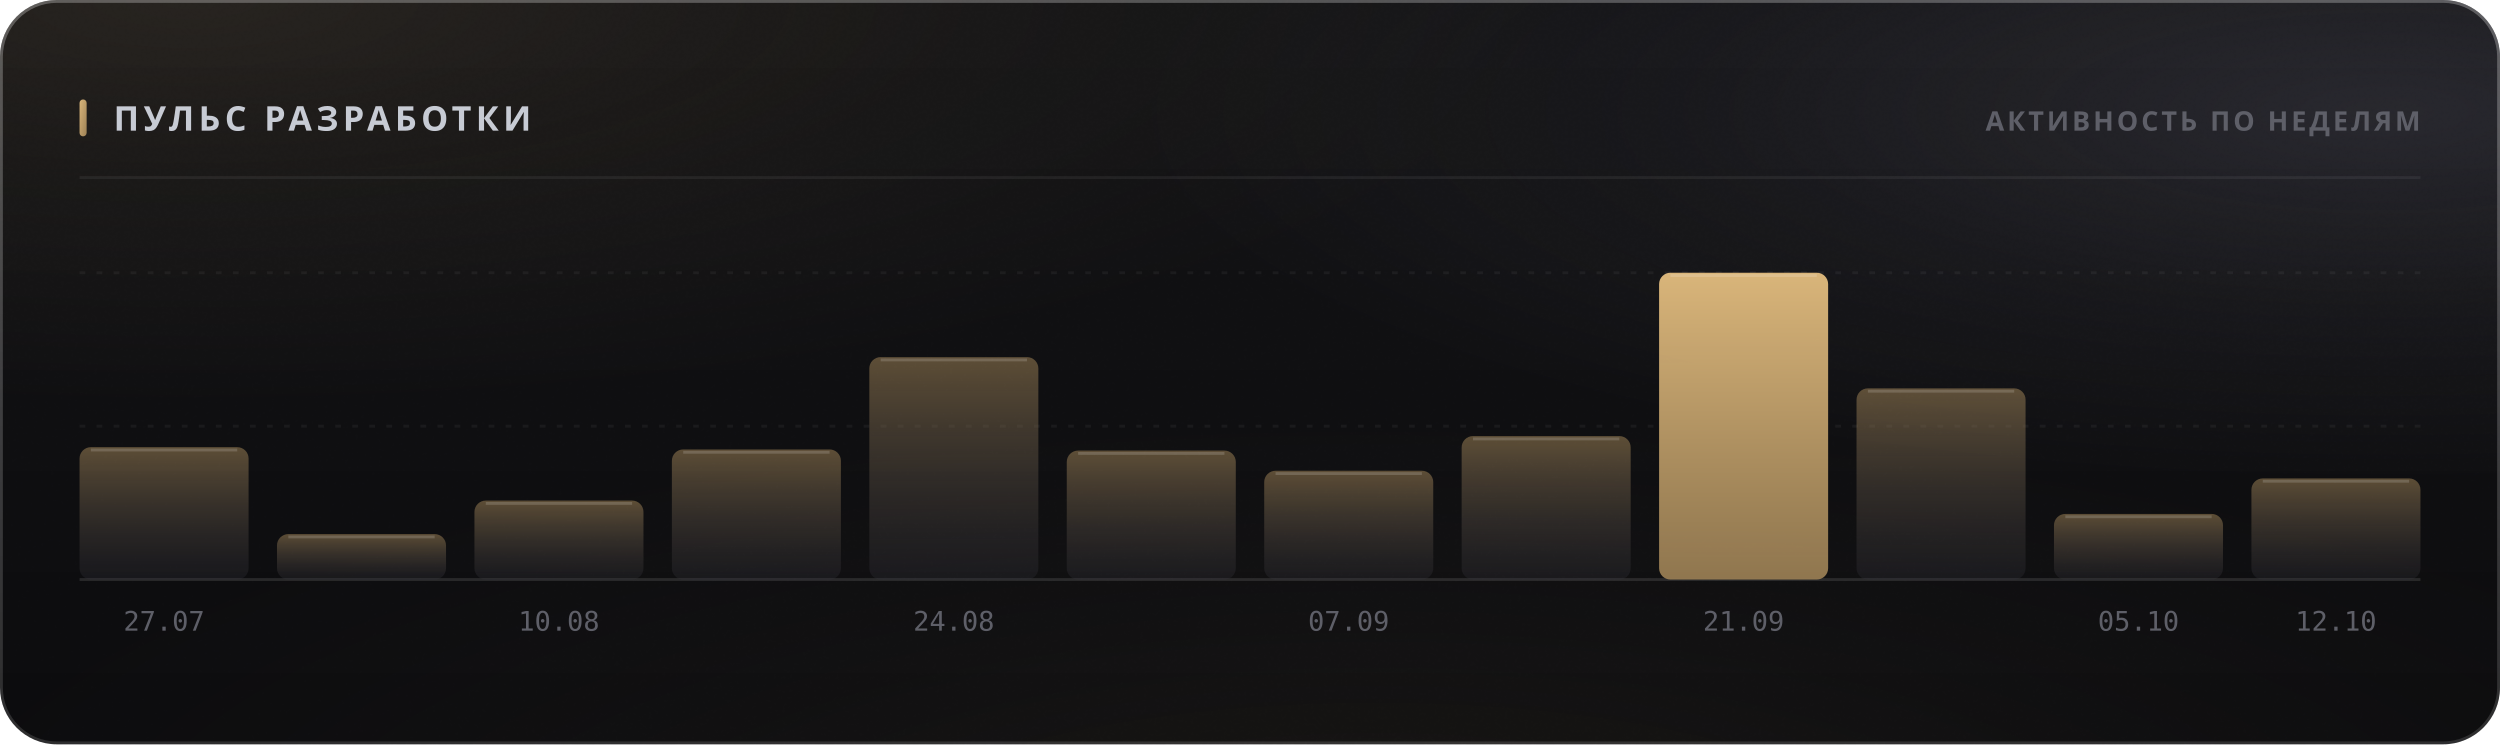
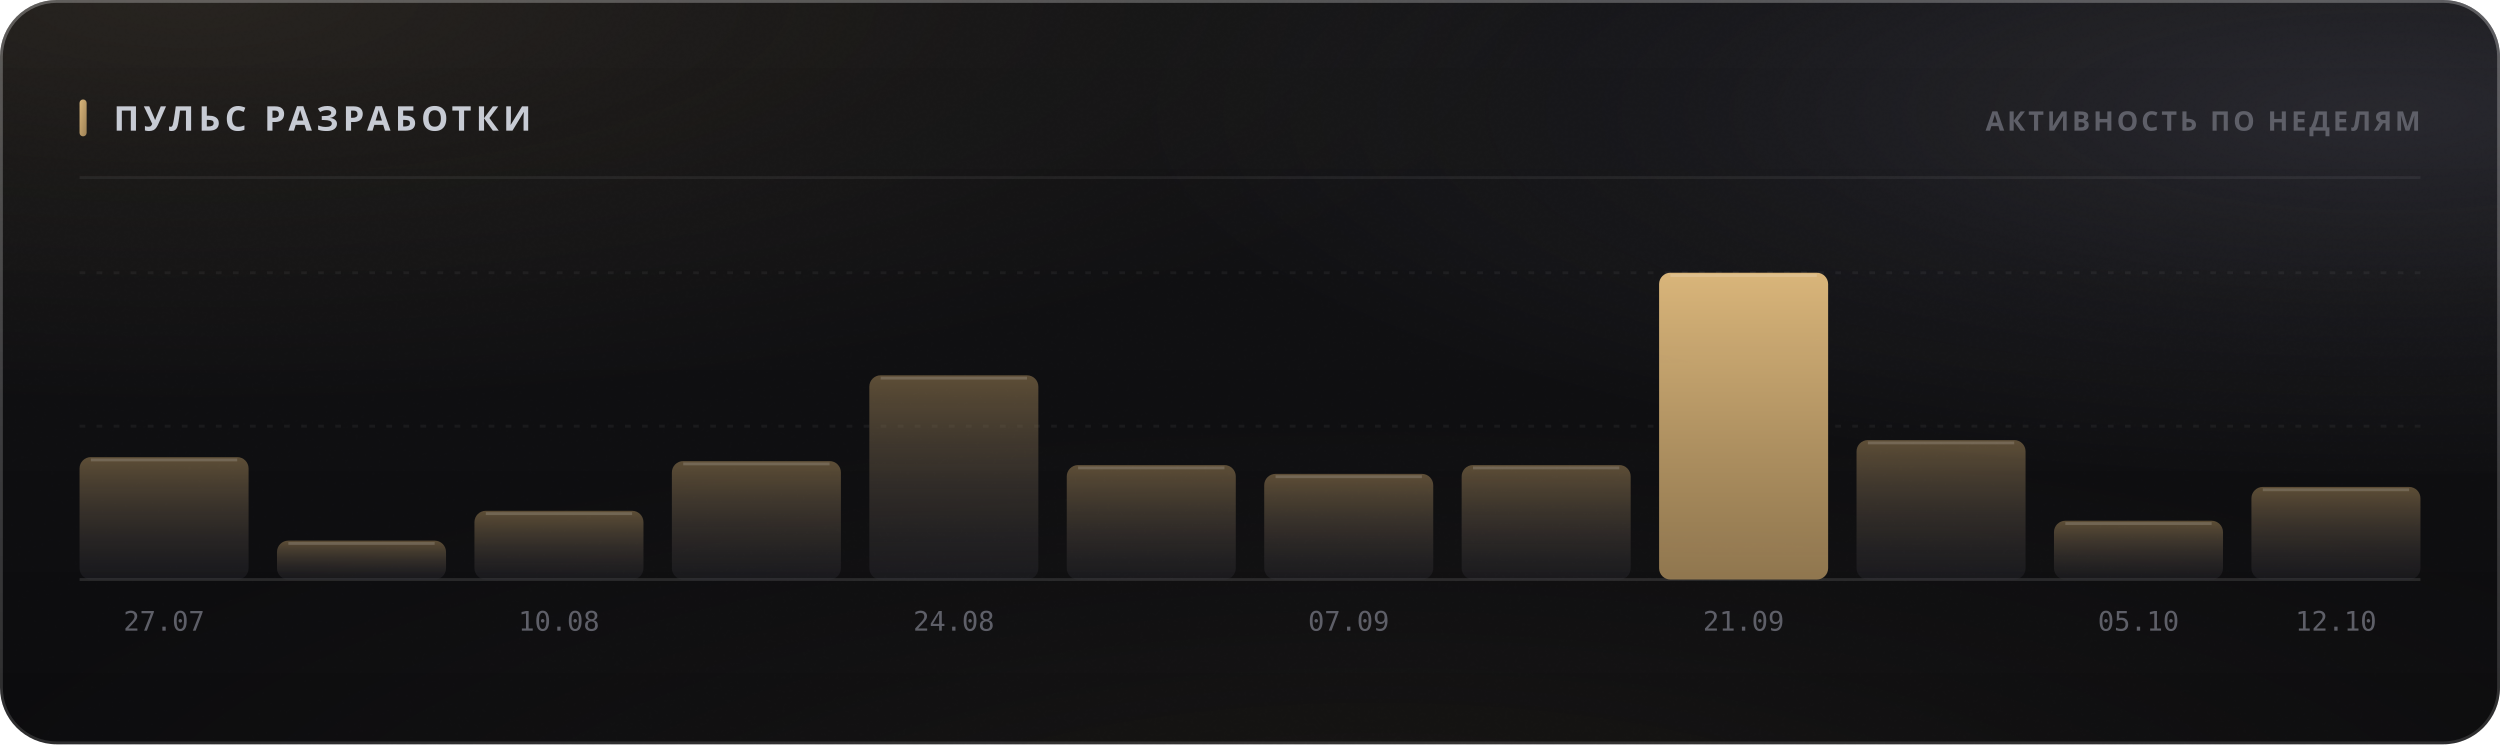
<svg xmlns="http://www.w3.org/2000/svg" width="880" height="262" viewBox="0 0 880 262" role="img">
  <style>
  text { font-family: -apple-system, BlinkMacSystemFont, 'Segoe UI', 'Noto Sans', Helvetica, Arial, sans-serif; }
  .mono { font-family: ui-monospace, 'SF Mono', 'Cascadia Mono', 'DejaVu Sans Mono', Menlo, Consolas, monospace; font-variant-numeric: tabular-nums; }
  .caps { letter-spacing: .1em; text-transform: uppercase; }

  @keyframes sheen  { from { transform: translateX(-120%); } to { transform: translateX(260%); } }
  @keyframes rise   { from { opacity: 0; transform: translateY(6px); } to { opacity: 1; transform: none; } }
  @keyframes slide  { from { opacity: 0; transform: translateX(-8px); } to { opacity: 1; transform: none; } }
  @keyframes grow   { from { transform: scaleY(0); } to { transform: scaleY(1); } }
  @keyframes widen  { from { transform: scaleX(0); } to { transform: scaleX(1); } }
  @keyframes draw   { from { stroke-dashoffset: 200; } to { stroke-dashoffset: 0; } }

  .sheen { animation: sheen 5.5s cubic-bezier(.45,0,.2,1) infinite; }
  .rise  { animation: rise .5s cubic-bezier(.16,1,.3,1) both; }
  .slide { animation: slide .42s cubic-bezier(.16,1,.3,1) both; }
  .bar   { transform-box: fill-box; transform-origin: 50% 100%;
           animation: grow .62s cubic-bezier(.16,1,.3,1) both; }
  .fill  { transform-box: fill-box; transform-origin: 0% 50%;
           animation: widen .8s cubic-bezier(.16,1,.3,1) both; }
  /* The hidden start state lives in the keyframes, never in the static rule.
     A renderer that ignores CSS animations then falls back to the FINISHED
     state — a drawn line, visible text — instead of an empty panel. */
  .spark { stroke-dasharray: 200;
           animation: draw 1.1s cubic-bezier(.16,1,.3,1) both; }

  @media (prefers-reduced-motion: reduce) {
    .sheen { animation: none; opacity: 0; }
    .rise, .slide, .bar, .fill, .spark { animation: none; opacity: 1; transform: none;
                                         stroke-dashoffset: 0; }
  }</style>
  <defs>
    <filter id="grain5" x="0" y="0" width="100%" height="100%">
      <feTurbulence type="fractalNoise" baseFrequency="0.85" numOctaves="3" stitchTiles="stitch" />
      <feColorMatrix type="saturate" values="0" />
    </filter>
    <linearGradient id="accent1" x1="0" y1="0" x2="1" y2="1">
      <stop offset="0%" stop-color="#d9b57a" />
      <stop offset="100%" stop-color="#9d8155" />
    </linearGradient>
    <radialGradient id="aurora6" cx="0.08" cy="0" r="0.55">
      <stop offset="0%" stop-color="#d9b47a" stop-opacity="0.1" />
      <stop offset="55%" stop-color="#d9b47a" stop-opacity="0.035" />
      <stop offset="100%" stop-color="#d9b47a" stop-opacity="0" />
    </radialGradient>
    <radialGradient id="aurora7" cx="0.95" cy="0.15" r="0.5">
      <stop offset="0%" stop-color="#706f83" stop-opacity="0.22" />
      <stop offset="55%" stop-color="#706f83" stop-opacity="0.077" />
      <stop offset="100%" stop-color="#706f83" stop-opacity="0" />
    </radialGradient>
    <radialGradient id="aurora8" cx="0.55" cy="1.15" r="0.6">
      <stop offset="0%" stop-color="#b39b74" stop-opacity="0.07" />
      <stop offset="55%" stop-color="#b39b74" stop-opacity="0.025" />
      <stop offset="100%" stop-color="#b39b74" stop-opacity="0" />
    </radialGradient>
    <linearGradient id="glass2" x1="0" y1="0" x2="0" y2="1">
      <stop offset="0%" stop-color="#ffffff" stop-opacity="0.036" />
      <stop offset="100%" stop-color="#ffffff" stop-opacity="0.007" />
    </linearGradient>
    <linearGradient id="rim3" x1="0" y1="0" x2="0" y2="1">
      <stop offset="0%" stop-color="#ffffff" stop-opacity="0.182" />
      <stop offset="100%" stop-color="#ffffff" stop-opacity="0.025" />
    </linearGradient>
    <linearGradient id="spec4" x1="0" y1="0" x2="1" y2="0">
      <stop offset="0%" stop-color="#ffffff" stop-opacity="0" />
      <stop offset="35%" stop-color="#ffffff" stop-opacity="0.336" />
      <stop offset="70%" stop-color="#ffffff" stop-opacity="0.118" />
      <stop offset="100%" stop-color="#ffffff" stop-opacity="0" />
    </linearGradient>
    <linearGradient id="barfill9" x1="0" y1="0" x2="0" y2="1">
      <stop offset="0%" stop-color="#9d8155" stop-opacity="0.55" />
      <stop offset="100%" stop-color="#3c3c47" stop-opacity="0.22" />
    </linearGradient>
    <linearGradient id="barfill10" x1="0" y1="0" x2="0" y2="1">
      <stop offset="0%" stop-color="#9d8155" stop-opacity="0.55" />
      <stop offset="100%" stop-color="#3c3c47" stop-opacity="0.22" />
    </linearGradient>
    <linearGradient id="barfill11" x1="0" y1="0" x2="0" y2="1">
      <stop offset="0%" stop-color="#9d8155" stop-opacity="0.55" />
      <stop offset="100%" stop-color="#3c3c47" stop-opacity="0.22" />
    </linearGradient>
    <linearGradient id="barfill12" x1="0" y1="0" x2="0" y2="1">
      <stop offset="0%" stop-color="#9d8155" stop-opacity="0.55" />
      <stop offset="100%" stop-color="#3c3c47" stop-opacity="0.22" />
    </linearGradient>
    <linearGradient id="barfill13" x1="0" y1="0" x2="0" y2="1">
      <stop offset="0%" stop-color="#9d8155" stop-opacity="0.55" />
      <stop offset="100%" stop-color="#3c3c47" stop-opacity="0.22" />
    </linearGradient>
    <linearGradient id="barfill14" x1="0" y1="0" x2="0" y2="1">
      <stop offset="0%" stop-color="#9d8155" stop-opacity="0.55" />
      <stop offset="100%" stop-color="#3c3c47" stop-opacity="0.22" />
    </linearGradient>
    <linearGradient id="barfill15" x1="0" y1="0" x2="0" y2="1">
      <stop offset="0%" stop-color="#9d8155" stop-opacity="0.55" />
      <stop offset="100%" stop-color="#3c3c47" stop-opacity="0.22" />
    </linearGradient>
    <linearGradient id="barfill16" x1="0" y1="0" x2="0" y2="1">
      <stop offset="0%" stop-color="#9d8155" stop-opacity="0.55" />
      <stop offset="100%" stop-color="#3c3c47" stop-opacity="0.22" />
    </linearGradient>
    <linearGradient id="barfill17" x1="0" y1="0" x2="0" y2="1">
      <stop offset="0%" stop-color="#d9b57a" stop-opacity="1" />
      <stop offset="100%" stop-color="#9d8155" stop-opacity="0.9" />
    </linearGradient>
    <linearGradient id="barfill18" x1="0" y1="0" x2="0" y2="1">
      <stop offset="0%" stop-color="#9d8155" stop-opacity="0.55" />
      <stop offset="100%" stop-color="#3c3c47" stop-opacity="0.22" />
    </linearGradient>
    <linearGradient id="barfill19" x1="0" y1="0" x2="0" y2="1">
      <stop offset="0%" stop-color="#9d8155" stop-opacity="0.55" />
      <stop offset="100%" stop-color="#3c3c47" stop-opacity="0.22" />
    </linearGradient>
    <linearGradient id="barfill20" x1="0" y1="0" x2="0" y2="1">
      <stop offset="0%" stop-color="#9d8155" stop-opacity="0.55" />
      <stop offset="100%" stop-color="#3c3c47" stop-opacity="0.22" />
    </linearGradient>
  </defs>
  <rect width="880" height="262" rx="20" fill="#0a0a0c" />
  <rect width="880" height="262" rx="20" fill="url(#aurora6)" />
  <rect width="880" height="262" rx="20" fill="url(#aurora7)" />
  <rect width="880" height="262" rx="20" fill="url(#aurora8)" />
  <rect width="880" height="262" rx="20" fill="url(#glass2)" />
  <rect width="880" height="262" rx="20" filter="url(#grain5)" opacity="0.085" style="mix-blend-mode:overlay" />
  <rect x=".5" y=".5" width="879" height="261" rx="19.5" fill="none" stroke="rgba(255,255,255,0.11)" />
  <rect x=".5" y=".5" width="879" height="261" rx="19.5" fill="none" stroke="url(#rim3)" />
  <path d="M20 1 H860" stroke="url(#spec4)" stroke-width="1.2" fill="none" />
  <rect x="28" y="35" width="2.5" height="13" rx="1.25" fill="url(#accent1)" />
  <text x="40" y="46" font-size="12" font-weight="700" fill="#c7cbd4" letter-spacing="0.13em">ПУЛЬС РАЗРАБОТКИ</text>
  <text x="852" y="46" font-size="9.5" font-weight="600" fill="#5e5f68" text-anchor="end" letter-spacing="0.11em">АКТИВНОСТЬ ПО НЕДЕЛЯМ</text>
  <path d="M28 62.5 H852" stroke="rgba(255,255,255,0.06)" stroke-width="1" />
  <path d="M28 150.0 H852" stroke="rgba(255,255,255,0.05)" stroke-width="1" stroke-dasharray="2 4" />
  <path d="M28 96.0 H852" stroke="rgba(255,255,255,0.05)" stroke-width="1" stroke-dasharray="2 4" />
  <path d="M28 204 H852" stroke="rgba(255,255,255,0.11)" stroke-width="1" />
-   <rect class="bar" x="28.0" y="157.4" width="59.5" height="46.6" rx="4" fill="url(#barfill9)" opacity="1" style="animation-delay:0s" />
-   <path d="M32.0 158.4 H83.5" stroke="rgba(255,255,255,0.154)" stroke-width="1" />
+   <rect class="bar" x="28.0" y="160.9" width="59.5" height="43.1" rx="4" fill="url(#barfill9)" opacity="1" style="animation-delay:0s" />
+   <path d="M32.0 161.9 H83.5" stroke="rgba(255,255,255,0.154)" stroke-width="1" />
  <text x="57.75" y="222" font-size="9.5" font-weight="400" fill="#5e5f68" text-anchor="middle" class="mono">27.07</text>
-   <rect class="bar" x="97.5" y="188.0" width="59.5" height="16.0" rx="4" fill="url(#barfill10)" opacity="1" style="animation-delay:0.038s" />
-   <path d="M101.5 189.0 H153.0" stroke="rgba(255,255,255,0.154)" stroke-width="1" />
-   <rect class="bar" x="167.0" y="176.2" width="59.5" height="27.8" rx="4" fill="url(#barfill11)" opacity="1" style="animation-delay:0.076s" />
-   <path d="M171.0 177.2 H222.5" stroke="rgba(255,255,255,0.154)" stroke-width="1" />
+   <rect class="bar" x="97.5" y="190.3" width="59.5" height="13.7" rx="4" fill="url(#barfill10)" opacity="1" style="animation-delay:0.038s" />
+   <path d="M101.5 191.3 H153.0" stroke="rgba(255,255,255,0.154)" stroke-width="1" />
+   <rect class="bar" x="167.0" y="179.8" width="59.5" height="24.2" rx="4" fill="url(#barfill11)" opacity="1" style="animation-delay:0.076s" />
+   <path d="M171.0 180.8 H222.5" stroke="rgba(255,255,255,0.154)" stroke-width="1" />
  <text x="196.75" y="222" font-size="9.5" font-weight="400" fill="#5e5f68" text-anchor="middle" class="mono">10.08</text>
-   <rect class="bar" x="236.5" y="158.2" width="59.5" height="45.8" rx="4" fill="url(#barfill12)" opacity="1" style="animation-delay:0.114s" />
-   <path d="M240.5 159.2 H292.0" stroke="rgba(255,255,255,0.154)" stroke-width="1" />
-   <rect class="bar" x="306.0" y="125.7" width="59.5" height="78.3" rx="4" fill="url(#barfill13)" opacity="1" style="animation-delay:0.152s" />
-   <path d="M310.0 126.7 H361.5" stroke="rgba(255,255,255,0.154)" stroke-width="1" />
+   <rect class="bar" x="236.5" y="162.3" width="59.5" height="41.7" rx="4" fill="url(#barfill12)" opacity="1" style="animation-delay:0.114s" />
+   <path d="M240.5 163.3 H292.0" stroke="rgba(255,255,255,0.154)" stroke-width="1" />
+   <rect class="bar" x="306.0" y="132.1" width="59.5" height="71.9" rx="4" fill="url(#barfill13)" opacity="1" style="animation-delay:0.152s" />
+   <path d="M310.0 133.1 H361.5" stroke="rgba(255,255,255,0.154)" stroke-width="1" />
  <text x="335.75" y="222" font-size="9.5" font-weight="400" fill="#5e5f68" text-anchor="middle" class="mono">24.08</text>
-   <rect class="bar" x="375.5" y="158.6" width="59.5" height="45.4" rx="4" fill="url(#barfill14)" opacity="1" style="animation-delay:0.19s" />
-   <path d="M379.5 159.6 H431.0" stroke="rgba(255,255,255,0.154)" stroke-width="1" />
-   <rect class="bar" x="445.0" y="165.7" width="59.5" height="38.3" rx="4" fill="url(#barfill15)" opacity="1" style="animation-delay:0.228s" />
-   <path d="M449.0 166.7 H500.5" stroke="rgba(255,255,255,0.154)" stroke-width="1" />
+   <rect class="bar" x="375.5" y="163.7" width="59.5" height="40.3" rx="4" fill="url(#barfill14)" opacity="1" style="animation-delay:0.19s" />
+   <path d="M379.5 164.7 H431.0" stroke="rgba(255,255,255,0.154)" stroke-width="1" />
+   <rect class="bar" x="445.0" y="166.8" width="59.5" height="37.2" rx="4" fill="url(#barfill15)" opacity="1" style="animation-delay:0.228s" />
+   <path d="M449.0 167.8 H500.5" stroke="rgba(255,255,255,0.154)" stroke-width="1" />
  <text x="474.75" y="222" font-size="9.5" font-weight="400" fill="#5e5f68" text-anchor="middle" class="mono">07.09</text>
-   <rect class="bar" x="514.5" y="153.5" width="59.5" height="50.5" rx="4" fill="url(#barfill16)" opacity="1" style="animation-delay:0.266s" />
-   <path d="M518.5 154.5 H570.0" stroke="rgba(255,255,255,0.154)" stroke-width="1" />
+   <rect class="bar" x="514.5" y="163.7" width="59.5" height="40.3" rx="4" fill="url(#barfill16)" opacity="1" style="animation-delay:0.266s" />
+   <path d="M518.5 164.7 H570.0" stroke="rgba(255,255,255,0.154)" stroke-width="1" />
  <rect class="bar" x="584.0" y="96.0" width="59.5" height="108.0" rx="4" fill="url(#barfill17)" opacity="1" style="animation-delay:0.304s" />
  <path d="M588.0 97.0 H639.5" stroke="rgba(255,255,255,0.154)" stroke-width="1" />
  <text x="613.75" y="222" font-size="9.5" font-weight="400" fill="#5e5f68" text-anchor="middle" class="mono">21.09</text>
-   <rect class="bar" x="653.5" y="136.7" width="59.5" height="67.3" rx="4" fill="url(#barfill18)" opacity="1" style="animation-delay:0.342s" />
-   <path d="M657.5 137.7 H709.0" stroke="rgba(255,255,255,0.154)" stroke-width="1" />
-   <rect class="bar" x="723.0" y="180.9" width="59.5" height="23.1" rx="4" fill="url(#barfill19)" opacity="1" style="animation-delay:0.38s" />
-   <path d="M727.0 181.9 H778.5" stroke="rgba(255,255,255,0.154)" stroke-width="1" />
+   <rect class="bar" x="653.5" y="154.9" width="59.5" height="49.1" rx="4" fill="url(#barfill18)" opacity="1" style="animation-delay:0.342s" />
+   <path d="M657.5 155.9 H709.0" stroke="rgba(255,255,255,0.154)" stroke-width="1" />
+   <rect class="bar" x="723.0" y="183.3" width="59.5" height="20.7" rx="4" fill="url(#barfill19)" opacity="1" style="animation-delay:0.38s" />
+   <path d="M727.0 184.3 H778.5" stroke="rgba(255,255,255,0.154)" stroke-width="1" />
  <text x="752.75" y="222" font-size="9.5" font-weight="400" fill="#5e5f68" text-anchor="middle" class="mono">05.10</text>
-   <rect class="bar" x="792.5" y="168.4" width="59.5" height="35.6" rx="4" fill="url(#barfill20)" opacity="1" style="animation-delay:0.418s" />
-   <path d="M796.5 169.4 H848.0" stroke="rgba(255,255,255,0.154)" stroke-width="1" />
+   <rect class="bar" x="792.5" y="171.4" width="59.5" height="32.6" rx="4" fill="url(#barfill20)" opacity="1" style="animation-delay:0.418s" />
+   <path d="M796.5 172.4 H848.0" stroke="rgba(255,255,255,0.154)" stroke-width="1" />
  <text x="822.25" y="222" font-size="9.5" font-weight="400" fill="#5e5f68" text-anchor="middle" class="mono">12.10</text>
</svg>
